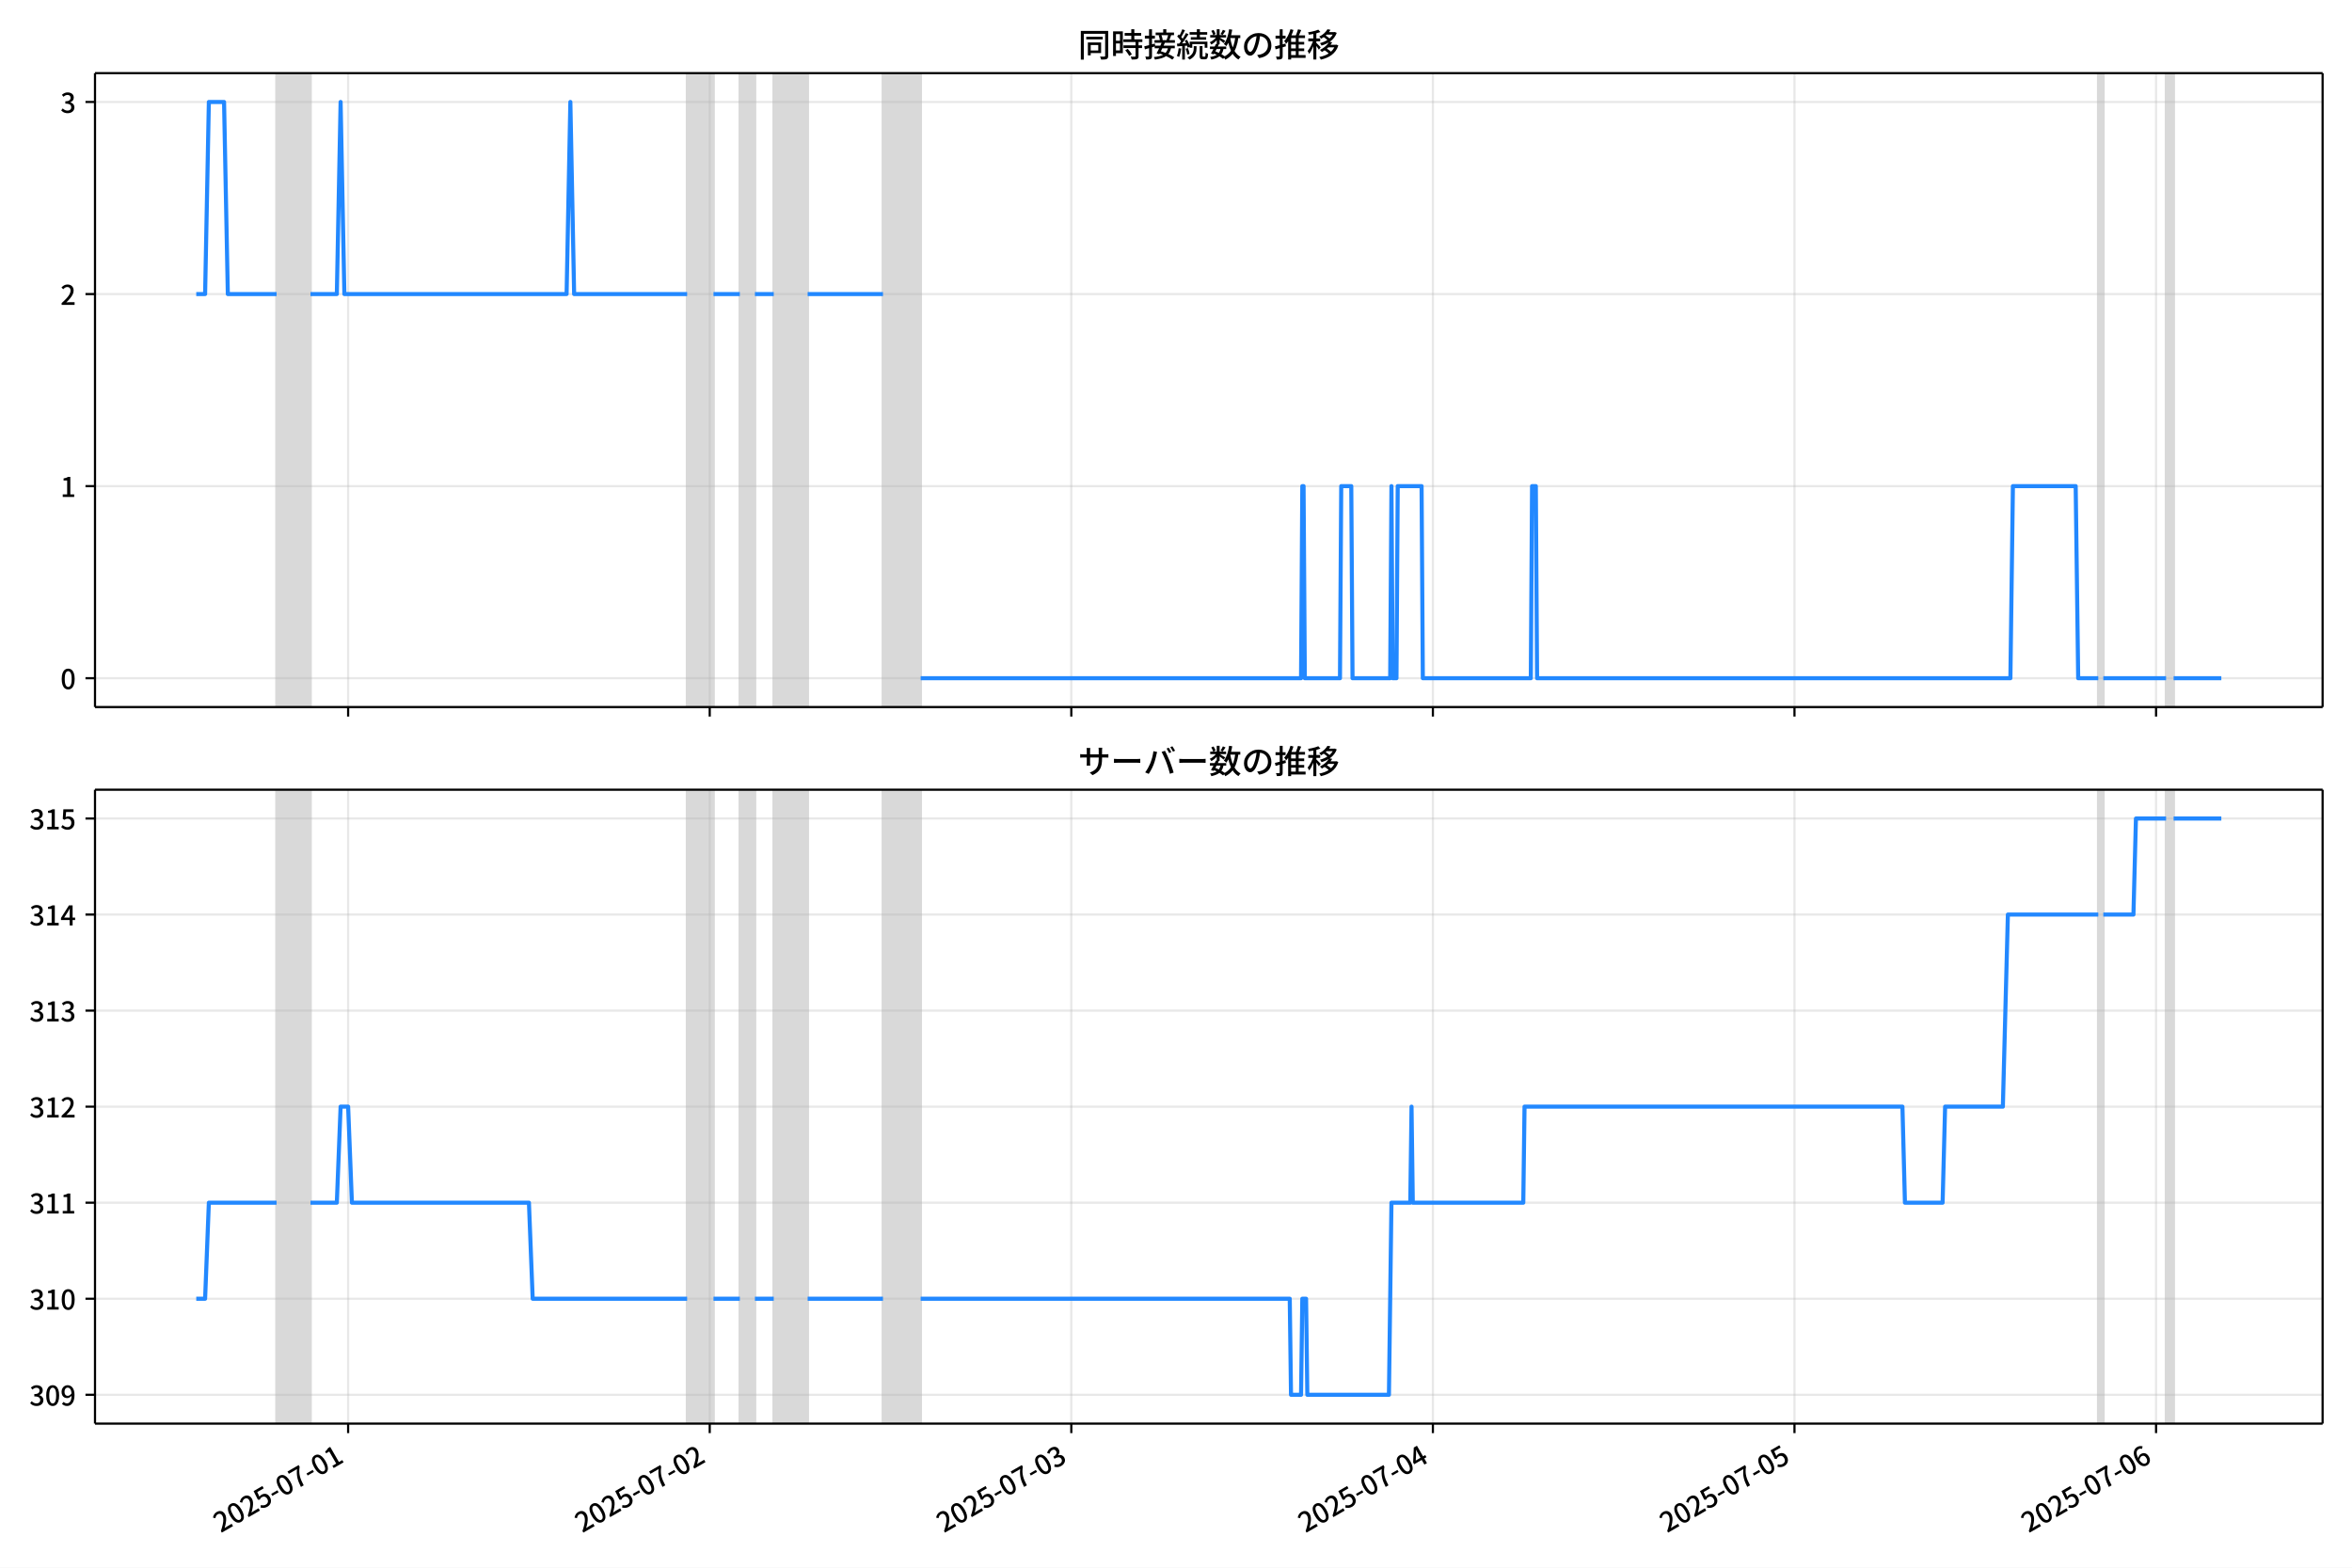
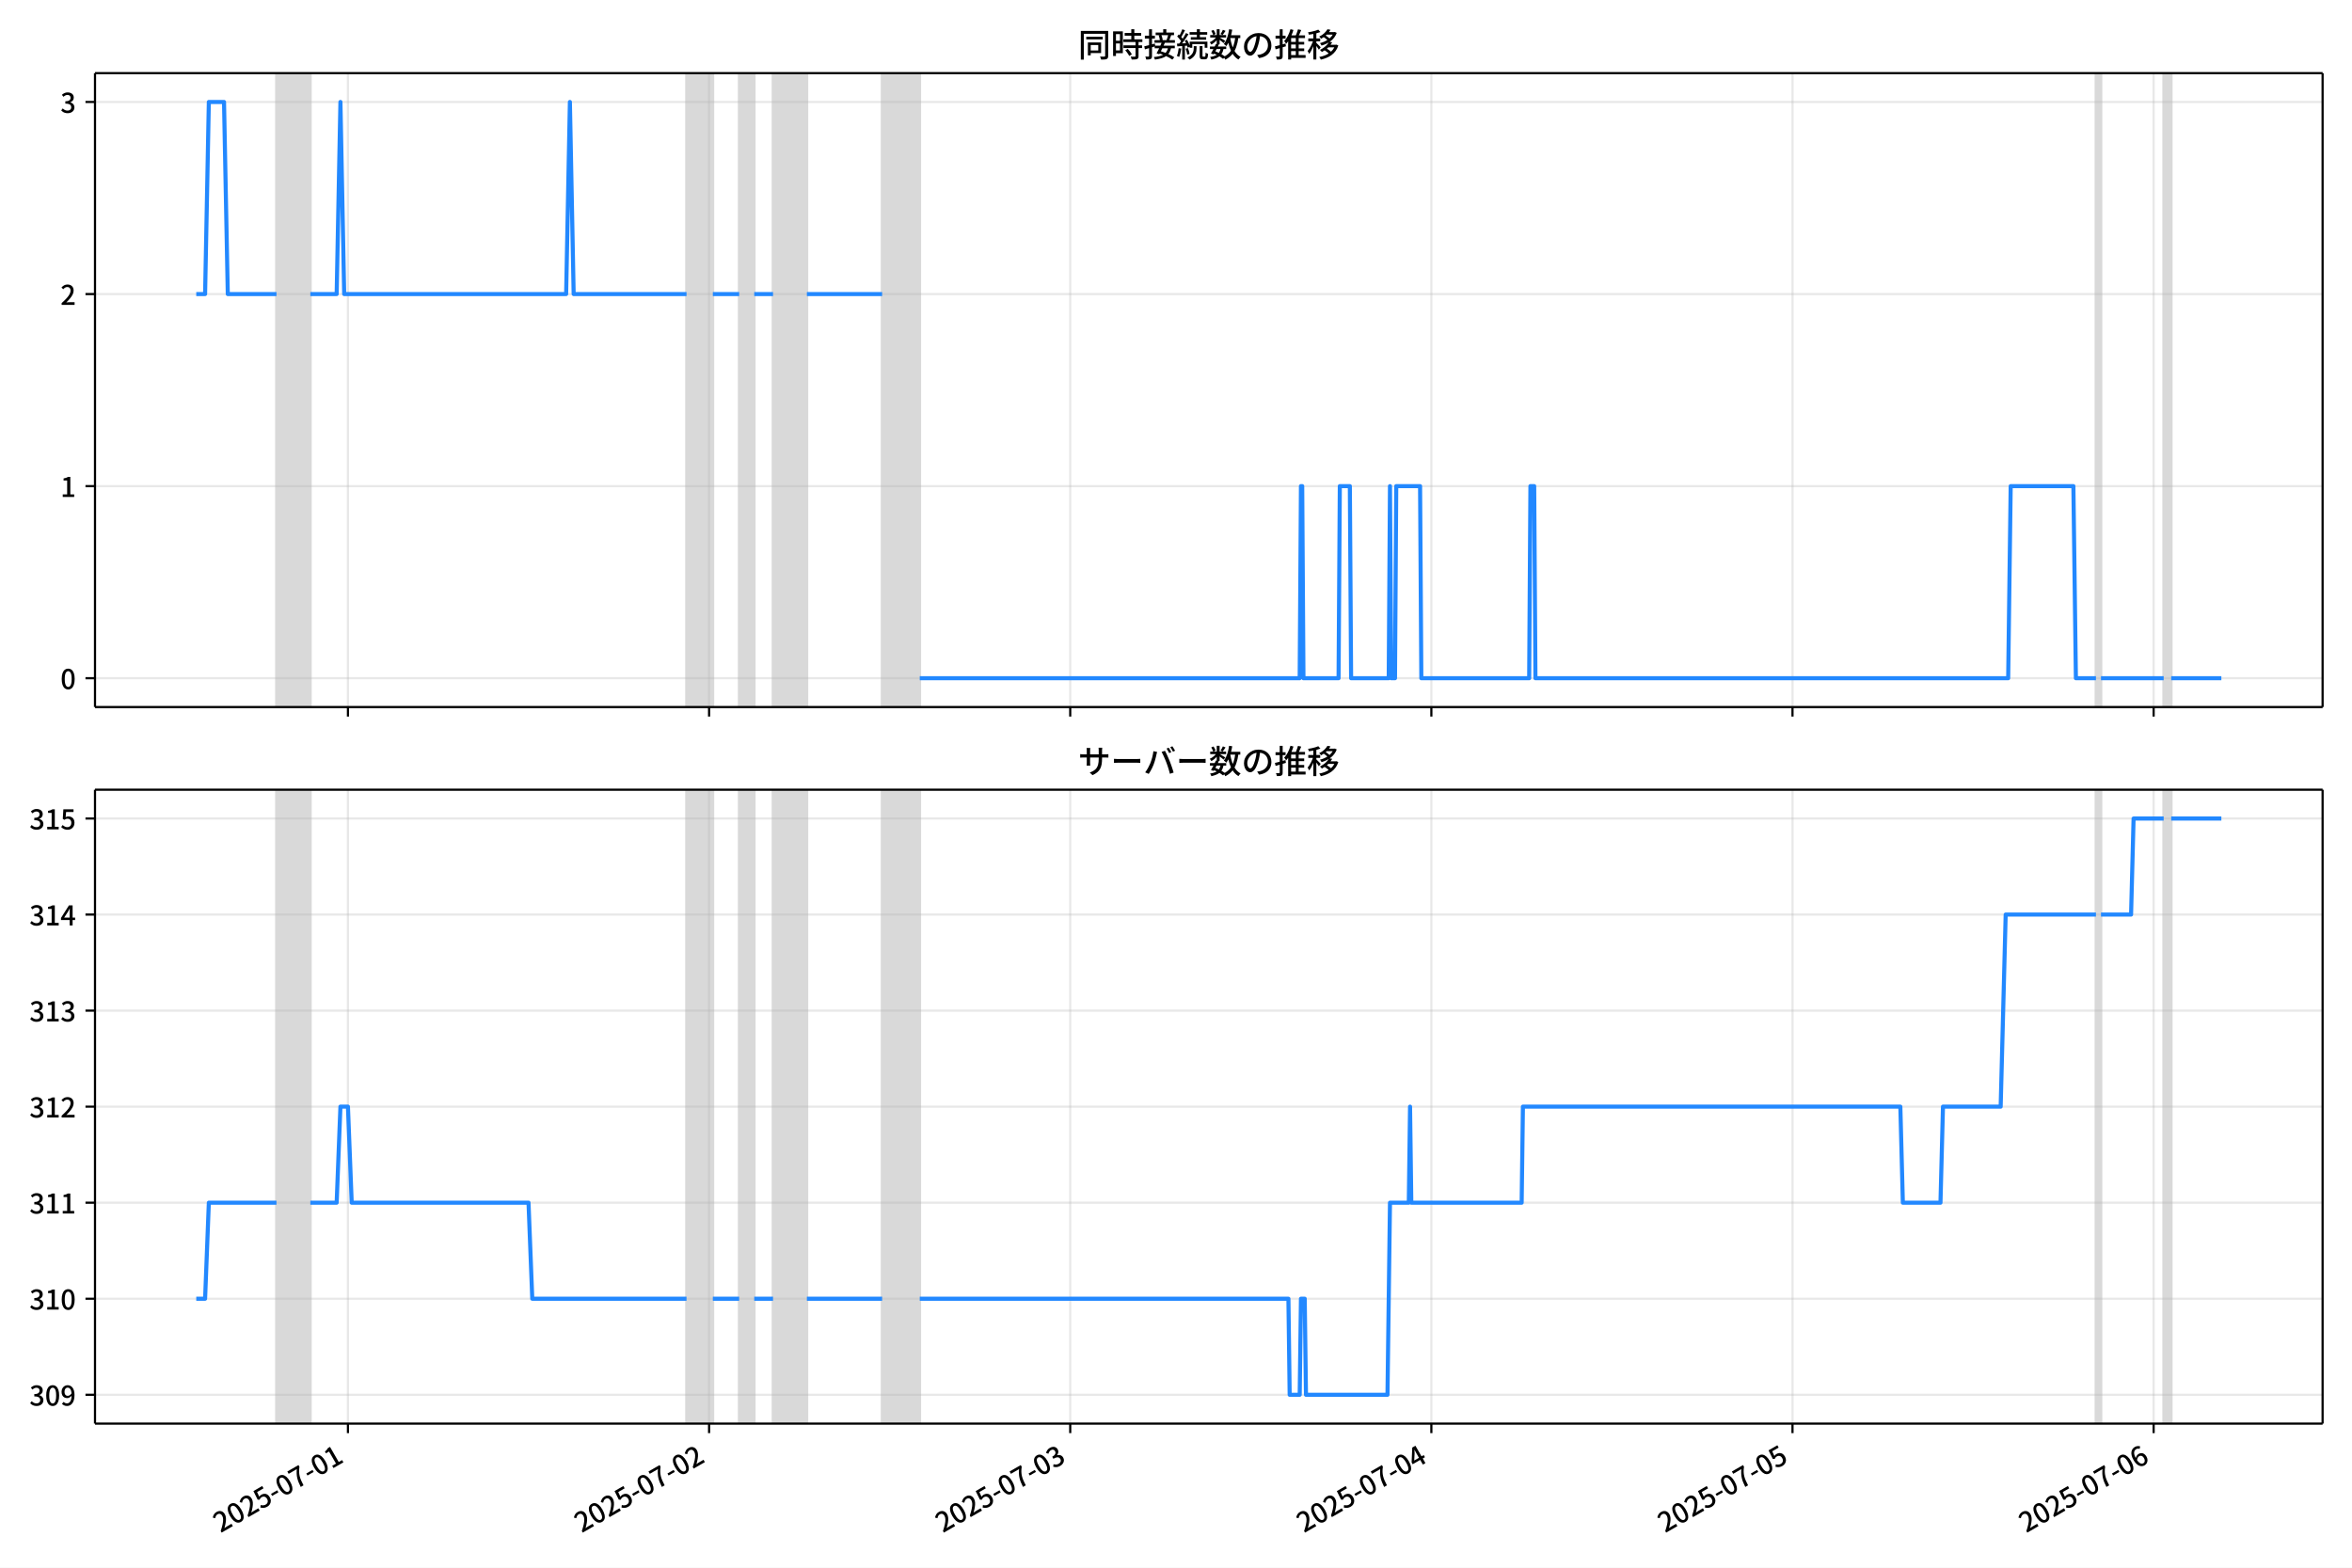
<svg xmlns="http://www.w3.org/2000/svg" xmlns:xlink="http://www.w3.org/1999/xlink" version="1.1" viewBox="0 0 864 576">
  <defs>
    <style type="text/css">*{stroke-linejoin: round; stroke-linecap: butt}</style>
  </defs>
  <g id="z">
    <g id="aa">
      <path d="m0 576h864v-576h-864z" fill="#fff" />
    </g>
    <g id="ab">
      <g id="ac">
        <path d="m34.9 259.78h818.3v-232.9h-818.3z" fill="#fff" />
      </g>
      <g id="ad">
-         <path d="m101.6 259.78h12.453v-232.9h-12.453z" clip-path="url(#c)" fill="#808080" opacity=".3" stroke="#808080" />
+         <path d="m101.56 259.78h12.437v-232.9h-12.437z" clip-path="url(#c)" fill="#808080" opacity=".3" stroke="#808080" />
      </g>
      <g id="ae">
-         <path d="m252.41 259.78h9.685v-232.9h-9.685z" clip-path="url(#c)" fill="#808080" opacity=".3" stroke="#808080" />
+         <path d="m252.19 259.78h9.673v-232.9h-9.673z" clip-path="url(#c)" fill="#808080" opacity=".3" stroke="#808080" />
      </g>
      <g id="af">
-         <path d="m271.78 259.78h5.535v-232.9h-5.535z" clip-path="url(#c)" fill="#808080" opacity=".3" stroke="#808080" />
+         <path d="m271.54 259.78h5.528v-232.9h-5.528z" clip-path="url(#c)" fill="#808080" opacity=".3" stroke="#808080" />
      </g>
      <g id="ag">
-         <path d="m284.24 259.78h12.453v-232.9h-12.453z" clip-path="url(#c)" fill="#808080" opacity=".3" stroke="#808080" />
+         <path d="m283.97 259.78h12.437v-232.9h-12.437z" clip-path="url(#c)" fill="#808080" opacity=".3" stroke="#808080" />
      </g>
      <g id="ah">
-         <path d="m324.36 259.78h13.836v-232.9h-13.836z" clip-path="url(#c)" fill="#808080" opacity=".3" stroke="#808080" />
+         <path d="m324.05 259.78h13.819v-232.9h-13.819z" clip-path="url(#c)" fill="#808080" opacity=".3" stroke="#808080" />
      </g>
      <g id="ai">
-         <path d="m770.81 259.78h1.845v-232.9h-1.845z" clip-path="url(#c)" fill="#808080" opacity=".3" stroke="#808080" />
+         <path d="m769.94 259.78h1.843v-232.9h-1.843z" clip-path="url(#c)" fill="#808080" opacity=".3" stroke="#808080" />
      </g>
      <g id="aj">
-         <path d="m795.71 259.78h2.767v-232.9h-2.767z" clip-path="url(#c)" fill="#808080" opacity=".3" stroke="#808080" />
+         <path d="m794.82 259.78h2.764v-232.9h-2.764z" clip-path="url(#c)" fill="#808080" opacity=".3" stroke="#808080" />
      </g>
      <g id="ak">
        <g id="al">
          <g id="am">
-             <path d="m127.89 259.78v-232.9" clip-path="url(#c)" fill="none" stroke="#b0b0b0" stroke-linecap="square" stroke-opacity=".3" stroke-width=".8" />
+             <path d="m127.82 259.78v-232.9" clip-path="url(#c)" fill="none" stroke="#b0b0b0" stroke-linecap="square" stroke-opacity=".3" stroke-width=".8" />
          </g>
          <g id="an">
            <defs>
              <path id="e" d="m0 0v3.5" stroke="#000" stroke-width=".8" />
            </defs>
-             <use x="127.887" y="259.778" stroke="#000000" stroke-width=".8" xlink:href="#e" />
+             <use x="127.818" y="259.778" stroke="#000000" stroke-width=".8" xlink:href="#e" />
          </g>
        </g>
        <g id="ao">
          <g id="ap">
-             <path d="m260.71 259.78v-232.9" clip-path="url(#c)" fill="none" stroke="#b0b0b0" stroke-linecap="square" stroke-opacity=".3" stroke-width=".8" />
+             <path d="m260.48 259.78v-232.9" clip-path="url(#c)" fill="none" stroke="#b0b0b0" stroke-linecap="square" stroke-opacity=".3" stroke-width=".8" />
          </g>
          <g id="aq">
-             <use x="260.714" y="259.778" stroke="#000000" stroke-width=".8" xlink:href="#e" />
+             <use x="260.481" y="259.778" stroke="#000000" stroke-width=".8" xlink:href="#e" />
          </g>
        </g>
        <g id="ar">
          <g id="as">
-             <path d="m393.54 259.78v-232.9" clip-path="url(#c)" fill="none" stroke="#b0b0b0" stroke-linecap="square" stroke-opacity=".3" stroke-width=".8" />
+             <path d="m393.14 259.78v-232.9" clip-path="url(#c)" fill="none" stroke="#b0b0b0" stroke-linecap="square" stroke-opacity=".3" stroke-width=".8" />
          </g>
          <g id="at">
-             <use x="393.541" y="259.778" stroke="#000000" stroke-width=".8" xlink:href="#e" />
+             <use x="393.143" y="259.778" stroke="#000000" stroke-width=".8" xlink:href="#e" />
          </g>
        </g>
        <g id="au">
          <g id="av">
-             <path d="m526.37 259.78v-232.9" clip-path="url(#c)" fill="none" stroke="#b0b0b0" stroke-linecap="square" stroke-opacity=".3" stroke-width=".8" />
+             <path d="m525.81 259.78v-232.9" clip-path="url(#c)" fill="none" stroke="#b0b0b0" stroke-linecap="square" stroke-opacity=".3" stroke-width=".8" />
          </g>
          <g id="aw">
-             <use x="526.368" y="259.778" stroke="#000000" stroke-width=".8" xlink:href="#e" />
+             <use x="525.806" y="259.778" stroke="#000000" stroke-width=".8" xlink:href="#e" />
          </g>
        </g>
        <g id="ax">
          <g id="ay">
-             <path d="m659.2 259.78v-232.9" clip-path="url(#c)" fill="none" stroke="#b0b0b0" stroke-linecap="square" stroke-opacity=".3" stroke-width=".8" />
+             <path d="m658.47 259.78v-232.9" clip-path="url(#c)" fill="none" stroke="#b0b0b0" stroke-linecap="square" stroke-opacity=".3" stroke-width=".8" />
          </g>
          <g id="az">
-             <use x="659.195" y="259.778" stroke="#000000" stroke-width=".8" xlink:href="#e" />
+             <use x="658.468" y="259.778" stroke="#000000" stroke-width=".8" xlink:href="#e" />
          </g>
        </g>
        <g id="ba">
          <g id="bb">
-             <path d="m792.02 259.78v-232.9" clip-path="url(#c)" fill="none" stroke="#b0b0b0" stroke-linecap="square" stroke-opacity=".3" stroke-width=".8" />
+             <path d="m791.13 259.78v-232.9" clip-path="url(#c)" fill="none" stroke="#b0b0b0" stroke-linecap="square" stroke-opacity=".3" stroke-width=".8" />
          </g>
          <g id="bc">
-             <use x="792.022" y="259.778" stroke="#000000" stroke-width=".8" xlink:href="#e" />
+             <use x="791.13" y="259.778" stroke="#000000" stroke-width=".8" xlink:href="#e" />
          </g>
        </g>
      </g>
      <g id="bd">
        <g id="be">
          <g id="bf">
            <path d="m34.9 249.19h818.3" clip-path="url(#c)" fill="none" stroke="#b0b0b0" stroke-linecap="square" stroke-opacity=".3" stroke-width=".8" />
          </g>
          <g id="bg">
            <defs>
              <path id="g" d="m0 0h-3.5" stroke="#000" stroke-width=".8" />
            </defs>
            <use x="34.9" y="249.191" stroke="#000000" stroke-width=".8" xlink:href="#g" />
          </g>
          <g id="bh">
            <g transform="translate(22.2 253.18) scale(.1 -.1)">
              <defs>
                <path id="b" transform="scale(.015625)" d="m1830-90q-460 0-806 275-346 276-535 823-188 547-188 1366 0 820 188 1357 189 538 535 803 346 266 806 266 461 0 800-269 340-269 528-803 189-534 189-1354 0-819-189-1366-188-547-528-823-339-275-800-275zm0 589q237 0 422 185 186 186 288 599 103 413 103 1091 0 679-103 1082-102 403-288 582-185 180-422 180-236 0-422-180-186-179-292-582-105-403-105-1082 0-678 105-1091 106-413 292-599 186-185 422-185z" />
              </defs>
              <use xlink:href="#b" />
            </g>
          </g>
        </g>
        <g id="bi">
          <g id="bj">
            <path d="m34.9 178.62h818.3" clip-path="url(#c)" fill="none" stroke="#b0b0b0" stroke-linecap="square" stroke-opacity=".3" stroke-width=".8" />
          </g>
          <g id="bk">
            <use x="34.9" y="178.616" stroke="#000000" stroke-width=".8" xlink:href="#g" />
          </g>
          <g id="bl">
            <g transform="translate(22.2 182.6) scale(.1 -.1)">
              <defs>
                <path id="i" transform="scale(.015625)" d="m544 0v608h1037v3277h-845v467q333 58 579 147 247 90 451 218h557v-4109h915v-608h-2694z" />
              </defs>
              <use xlink:href="#i" />
            </g>
          </g>
        </g>
        <g id="bm">
          <g id="bn">
            <path d="m34.9 108.04h818.3" clip-path="url(#c)" fill="none" stroke="#b0b0b0" stroke-linecap="square" stroke-opacity=".3" stroke-width=".8" />
          </g>
          <g id="bo">
            <use x="34.9" y="108.041" stroke="#000000" stroke-width=".8" xlink:href="#g" />
          </g>
          <g id="bp">
            <g transform="translate(22.2 112.03) scale(.1 -.1)">
              <defs>
                <path id="d" transform="scale(.015625)" d="m282 0v429q697 621 1164 1136 468 515 701 956 234 442 234 826 0 256-87 451-86 196-262 301-176 106-445 106-275 0-506-151-230-150-422-368l-416 410q301 333 637 518 336 186 803 186 429 0 749-176t496-493 176-745q0-455-224-919t-615-935q-390-470-889-950 186 20 394 36t374 16h1184v-634h-3046z" />
              </defs>
              <use xlink:href="#d" />
            </g>
          </g>
        </g>
        <g id="bq">
          <g id="br">
            <path d="m34.9 37.466h818.3" clip-path="url(#c)" fill="none" stroke="#b0b0b0" stroke-linecap="square" stroke-opacity=".3" stroke-width=".8" />
          </g>
          <g id="bs">
            <use x="34.9" y="37.466" stroke="#000000" stroke-width=".8" xlink:href="#g" />
          </g>
          <g id="bt">
            <g transform="translate(22.2 41.451) scale(.1 -.1)">
              <defs>
                <path id="h" transform="scale(.015625)" d="m1715-90q-371 0-656 90t-503 240q-217 150-377 323l359 474q211-205 479-359 269-153 634-153 269 0 467 92 199 93 311 266t112 423q0 256-125 451t-429 300q-304 106-835 106v551q467 0 732 105 266 106 384 291 119 186 119 423 0 307-192 489-192 183-531 183-269 0-503-119-233-118-438-316l-384 460q282 256 614 413 333 157 737 157 422 0 748-144 327-144 512-413 186-269 186-659 0-403-221-685-221-281-592-422v-26q269-70 490-227t349-400 128-557q0-422-215-726-214-304-573-468-358-163-787-163z" />
              </defs>
              <use xlink:href="#h" />
            </g>
          </g>
        </g>
      </g>
      <g id="bu">
-         <path d="m72.095 108.04h3.248l1.381-70.575h5.581l1.387 70.575h17.907m12.453 0h9.685l1.384-70.575 1.384 70.575h81.633l1.384-70.575 1.384 70.575h41.508m9.685 0h9.685m5.535 0h6.918m12.453 0h27.672m13.836 141.15h139.74l.461-70.575h.461l.461 70.575h12.914l.461-70.575h3.69l.461 70.575h13.836l.461-70.575.461 70.575h1.384l.461-70.575h8.763l.461 70.575h39.664l.461-70.575h1.384l.461 70.575h173.87l.922-70.575h23.06l.922 70.575h7.379m1.845 0h23.06m2.767 0h17.526v0" clip-path="url(#c)" fill="none" stroke="#28f" stroke-linecap="square" stroke-width="1.5" />
+         <path d="m72.095 108.04h3.244l1.379-70.575h5.574l1.385 70.575h17.885m12.437 0h9.673l1.382-70.575 1.382 70.575h81.532l1.382-70.575 1.382 70.575h41.457m9.673 0h9.673m5.528 0h6.91m12.437 0h27.638m13.819 141.15h139.57l.461-70.575h.461l.461 70.575h12.898l.461-70.575h3.685l.461 70.575h13.819l.461-70.575.461 70.575h1.382l.461-70.575h8.752l.461 70.575h39.614l.461-70.575h1.382l.461 70.575h173.66l.921-70.575h23.032l.921 70.575h7.37m1.843 0h23.032m2.764 0h18.425v0" clip-path="url(#c)" fill="none" stroke="#28f" stroke-linecap="square" stroke-width="1.5" />
      </g>
      <g id="bv">
        <path d="m34.9 259.78v-232.9" fill="none" stroke="#000" stroke-linecap="square" stroke-width=".8" />
      </g>
      <g id="bw">
        <path d="m853.2 259.78v-232.9" fill="none" stroke="#000" stroke-linecap="square" stroke-width=".8" />
      </g>
      <g id="bx">
        <path d="m34.9 259.78h818.3" fill="none" stroke="#000" stroke-linecap="square" stroke-width=".8" />
      </g>
      <g id="by">
        <path d="m34.9 26.88h818.3" fill="none" stroke="#000" stroke-linecap="square" stroke-width=".8" />
      </g>
      <g id="bz">
        <g transform="translate(396.05 20.88) scale(.12 -.12)">
          <defs>
            <path id="u" transform="scale(.015625)" d="m1587 3936h3232v-518h-3232v518zm320-1114h557v-2534h-557v2534zm301 0h2291v-2086h-2291v512h1734v1069h-1734v505zm-1683 2260h5113v-570h-4524v-5056h-589v5626zm4768 0h595v-4896q0-250-67-397t-227-218q-160-77-426-96t-675-19q-13 83-45 192t-77 218q-45 108-89 185 281-13 527-13 247 0 330 0 83 7 118 42 36 35 36 112v4890z" />
            <path id="s" transform="scale(.015625)" d="m2714 4672h3238v-525h-3238v525zm-244-1235h3712v-538h-3712v538zm20-1184h3635v-531h-3635v531zm1523 3155h595v-2310h-595v2310zm832-2451h589v-2823q0-230-61-364-61-135-227-199-167-70-423-86t-633-16q-20 121-78 285-57 163-121 284 275-6 509-9t310-3q77 6 106 28 29 23 29 93v2810zm-2023-1677 487 282q153-160 313-352t294-381q135-189 206-343l-519-313q-64 153-189 348-124 196-278 394-154 199-314 365zm-2086 3718h1619v-4281h-1619v544h1056v3187h-1056v550zm32-1843h1293v-537h-1293v537zm-320 1843h563v-4832h-563v4832z" />
            <path id="t" transform="scale(.015625)" d="m3866 5408h614v-870h-614v870zm-1479-653h3597v-518h-3597v518zm-230-1485h4e3v-518h-4e3v518zm825 922 519 102q64-160 121-342 58-182 96-352 39-170 45-304l-544-128q-6 134-42 313-35 180-83 365-48 186-112 346zm1856 109 589-71q-96-275-202-557-105-281-195-486l-518 77q58 147 122 329 64 183 118 372t86 336zm-2643-2106h3943v-518h-3943v518zm1408 685 602-115q-167-371-362-784t-390-797-362-685l-525 179q160 288 346 666t368 784 323 752zm-659-2157 358 403q352-102 733-240 381-137 752-304 371-166 697-336 327-169 558-329l-384-461q-218 160-532 336-313 176-685 345-371 170-755 323-384 154-742 263zm1894 1114 583-71q-122-550-353-944-230-393-604-662t-922-435q-547-167-1296-269-25 128-93 269-67 141-137 230 678 64 1168 192t819 349q330 221 531 550 202 330 304 791zm-4684 217q396 90 953 240 557 151 1120 311l77-544q-525-154-1053-311-528-156-963-284l-134 588zm121 2093h1965v-563h-1965v563zm819 1248h576v-5229q0-236-51-374t-192-208q-141-77-355-99-214-23-541-16-13 115-64 288t-109 294q205-6 381-6t234 0q64 0 92 28 29 29 29 93v5229z" />
            <path id="r" transform="scale(.015625)" d="m4058 5408h595v-1798h-595v1798zm-1415-563h3443v-499h-3443v499zm231-992h3008v-499h-3008v499zm-224-877h3475v-1203h-531v729h-2432v-729h-512v1203zm1964-877h551v-1881q0-122 22-157 23-35 106-35 25 0 92 0 68 0 135 0t99 0q51 0 83 54t45 224 19 515q90-70 234-131t259-93q-19-429-83-662-64-234-183-326-118-93-316-93-39 0-103 0t-134 0-138 0q-67 0-99 0-237 0-365 64t-176 218q-48 153-48 422v1881zm-1164-6h550v-455q0-243-48-528-48-284-186-579-137-294-409-572-272-279-727-503-70 90-192 208-121 118-230 195 416 205 665 438 250 234 371 474 122 240 164 467 42 228 42 413v442zm-2240 3309 524-192q-121-244-259-503-137-259-275-496t-259-416l-410 173q122 186 246 438 125 253 240 515 116 263 193 481zm716-743 500-230q-224-359-496-756-272-396-548-764-275-368-518-650l-358 205q179 211 377 483 199 272 387 569 189 298 358 592 170 295 298 551zm-1721-665 307 403q166-154 339-340 173-185 320-364t224-327l-326-460q-77 160-218 348-141 189-314 384-172 196-332 356zm1485-832 435 179q128-211 249-458 122-246 215-474 93-227 137-412l-473-211q-32 185-119 422-86 237-201 486-115 250-243 468zm-1530-583q422 26 998 54 576 29 1184 68l7-499q-570-45-1127-84-556-38-992-70l-70 531zm1702-992 436 135q121-276 214-596t118-556l-454-148q-26 237-112 563-86 327-202 602zm-1363 109 499-83q-57-455-163-897-105-441-253-748-51 32-134 73-83 42-170 83-86 42-144 62 148 294 234 697t131 813zm691 627h525v-2861h-525v2861z" />
            <path id="m" transform="scale(.015625)" d="m224 2022h3187v-499h-3187v499zm51 2247h3111v-487h-3111v487zm1127-1735 563-121q-154-320-333-672t-352-679q-173-326-326-582l-532 173q148 243 324 566t345 669q170 346 311 646zm934-832 563-64q-89-480-262-838t-461-614-701-432-976-298q-25 128-99 269t-157 237q659 102 1085 303 426 202 666 554t342 883zm422 3597 519-211q-147-218-298-436-150-217-278-377l-403 186q121 173 252 413 132 240 208 425zm-1203 109h563v-2957h-563v2957zm-1075-320 448 186q134-192 246-420 112-227 157-393l-467-211q-38 172-147 406t-237 432zm1094-1050 397-236q-160-263-400-529-240-265-519-489-278-224-553-378-51 103-141 237-89 135-179 218 269 109 534 294 266 186 493 416 228 231 368 467zm487-204q83-45 246-145 163-99 352-211t346-211 221-150l-327-423q-83 77-230 198-147 122-317 253-170 132-327 250-156 119-259 189l295 250zm1798 396h2311v-556h-2311v556zm115 1178 615-90q-103-640-263-1235t-384-1101q-224-505-512-889-44 57-134 134t-186 157-166 125q275 339 473 796 199 458 340 995 141 538 217 1108zm1223-1510 614-58q-147-1101-445-1940-297-838-813-1443-515-604-1321-1014-26 71-90 177-64 105-134 208-70 102-128 159 742 346 1212 880 471 535 730 1290 260 755 375 1741zm-1005-135q134-851 387-1597 253-745 659-1305 407-560 1002-874-70-57-154-150-83-93-154-189-70-96-121-179-633 371-1056 988-422 618-688 1434-265 816-425 1783l550 89zm-3309-3065 327 416q377-148 754-330 378-182 701-378 324-195 548-368l-416-435q-211 179-519 378-307 198-666 383-358 186-729 334z" />
            <path id="q" transform="scale(.015625)" d="m3686 4378q-64-493-163-1041-99-547-265-1084-192-653-432-1104t-522-688-595-237q-320 0-596 221-275 221-448 621-172 400-172 931 0 537 220 1017 221 480 611 851 391 372 909 583 519 211 1121 211 576 0 1040-186 464-185 793-515 330-329 502-771 173-441 173-941 0-672-278-1194-278-521-816-851-538-329-1318-444l-378 601q166 20 307 42t263 48q307 70 585 217 279 148 496 375 218 227 342 534 125 308 125 692t-122 713q-121 330-358 573-236 243-582 380-346 138-781 138-525 0-935-186-409-185-694-489-284-304-432-656-147-352-147-678 0-365 89-605 90-240 224-355 135-115 276-115t288 144 297 457q151 314 298 800 147 461 246 982 100 522 145 1021l684-12z" />
            <path id="n" transform="scale(.015625)" d="m2995 2925h2893v-519h-2893v519zm0-1280h2893v-519h-2893v519zm-64-1299h3232v-557h-3232v557zm1312 3577h563v-3763h-563v3763zm429 1466 634-141q-154-390-340-794-185-403-339-684l-512 140q103 199 208 458 106 259 195 528 90 269 154 493zm-1472 25 582-147q-153-518-371-1018-217-499-483-931t-573-758q-38 64-109 160-70 96-147 198-77 103-141 160 416 416 733 1034t509 1302zm128-1203h2720v-537h-2720v-4205h-582v4422l313 320h269zm-3174-2157q396 90 953 240 557 151 1120 311l77-544q-525-154-1053-311-528-156-963-284l-134 588zm121 2093h1965v-563h-1965v563zm819 1248h576v-5229q0-236-51-374t-192-208q-141-77-355-99-214-23-541-16-13 115-64 288t-109 294q205-6 381-6t234 0q64 0 92 28 29 29 29 93v5229z" />
            <path id="l" transform="scale(.015625)" d="m4051 5402 595-109q-281-493-729-941t-1107-806q-39 64-106 144t-141 153q-73 74-137 119 608 288 1011 678t614 762zm-77-557h1511v-493h-1863l352 493zm1293 0h109l109 25 384-179q-192-505-496-905t-695-701q-390-301-845-519-454-217-947-358-44 109-137 253t-176 227q448 109 867 294 419 186 777 445 359 259 631 592t419 730v96zm-1990-954 377 307q167-96 336-218 170-121 320-249 151-128 247-237l-397-332q-90 108-237 236t-317 259q-169 132-329 234zm1107-934 595-109q-307-538-803-1031-496-492-1232-876-38 64-102 144t-138 156q-74 77-138 116 455 217 807 483t604 554q253 288 407 563zm-90-589h1460v-506h-1818l358 506zm1268 0h121l109 26 384-167q-192-614-531-1075t-787-794q-448-332-983-553-534-221-1129-355-45 115-132 269-86 153-176 249 551 96 1043 285 493 189 903 473 410 285 714 669t464 883v90zm-2132-1056 410 339q186-102 384-237 198-134 371-275t282-269l-435-371q-103 128-270 272-166 144-361 288t-381 253zm-2150 3533h589v-5376h-589v5376zm-992-1242h2336v-569h-2336v569zm1024-224 365-160q-96-339-231-707-134-368-291-727-157-358-336-672-179-313-365-537-44 128-134 291t-160 272q173 192 339 457 167 266 323 570 157 304 282 618t208 595zm941 1946 416-467q-314-122-695-221-380-99-784-173-403-74-780-131-20 102-71 236-51 135-102 231 358 58 732 138 375 80 711 179t573 208zm-397-2579q58-45 179-170 122-125 266-266 144-140 259-265t160-183l-352-473q-58 102-157 255-99 154-218 317-118 164-227 311-108 147-185 237l275 237z" />
          </defs>
          <use xlink:href="#u" />
          <use transform="translate(100)" xlink:href="#s" />
          <use transform="translate(200)" xlink:href="#t" />
          <use transform="translate(300)" xlink:href="#r" />
          <use transform="translate(400)" xlink:href="#m" />
          <use transform="translate(500)" xlink:href="#q" />
          <use transform="translate(600)" xlink:href="#n" />
          <use transform="translate(700)" xlink:href="#l" />
        </g>
      </g>
    </g>
    <g id="ca">
      <g id="cb">
        <path d="m34.9 523.06h818.3v-232.9h-818.3z" fill="#fff" />
      </g>
      <g id="cc">
-         <path d="m101.6 523.06h12.453v-232.9h-12.453z" clip-path="url(#a)" fill="#808080" opacity=".3" stroke="#808080" />
+         <path d="m101.56 523.06h12.437v-232.9h-12.437z" clip-path="url(#a)" fill="#808080" opacity=".3" stroke="#808080" />
      </g>
      <g id="cd">
-         <path d="m252.41 523.06h9.685v-232.9h-9.685z" clip-path="url(#a)" fill="#808080" opacity=".3" stroke="#808080" />
+         <path d="m252.19 523.06h9.673v-232.9h-9.673z" clip-path="url(#a)" fill="#808080" opacity=".3" stroke="#808080" />
      </g>
      <g id="ce">
-         <path d="m271.78 523.06h5.535v-232.9h-5.535z" clip-path="url(#a)" fill="#808080" opacity=".3" stroke="#808080" />
+         <path d="m271.54 523.06h5.528v-232.9h-5.528z" clip-path="url(#a)" fill="#808080" opacity=".3" stroke="#808080" />
      </g>
      <g id="cf">
-         <path d="m284.24 523.06h12.453v-232.9h-12.453z" clip-path="url(#a)" fill="#808080" opacity=".3" stroke="#808080" />
+         <path d="m283.97 523.06h12.437v-232.9h-12.437z" clip-path="url(#a)" fill="#808080" opacity=".3" stroke="#808080" />
      </g>
      <g id="cg">
-         <path d="m324.36 523.06h13.836v-232.9h-13.836z" clip-path="url(#a)" fill="#808080" opacity=".3" stroke="#808080" />
+         <path d="m324.05 523.06h13.819v-232.9h-13.819z" clip-path="url(#a)" fill="#808080" opacity=".3" stroke="#808080" />
      </g>
      <g id="ch">
-         <path d="m770.81 523.06h1.845v-232.9h-1.845z" clip-path="url(#a)" fill="#808080" opacity=".3" stroke="#808080" />
+         <path d="m769.94 523.06h1.843v-232.9h-1.843z" clip-path="url(#a)" fill="#808080" opacity=".3" stroke="#808080" />
      </g>
      <g id="ci">
-         <path d="m795.71 523.06h2.767v-232.9h-2.767z" clip-path="url(#a)" fill="#808080" opacity=".3" stroke="#808080" />
+         <path d="m794.82 523.06h2.764v-232.9h-2.764z" clip-path="url(#a)" fill="#808080" opacity=".3" stroke="#808080" />
      </g>
      <g id="cj">
        <g id="ck">
          <g id="cl">
-             <path d="m127.89 523.06v-232.9" clip-path="url(#a)" fill="none" stroke="#b0b0b0" stroke-linecap="square" stroke-opacity=".3" stroke-width=".8" />
+             <path d="m127.82 523.06v-232.9" clip-path="url(#a)" fill="none" stroke="#b0b0b0" stroke-linecap="square" stroke-opacity=".3" stroke-width=".8" />
          </g>
          <g id="cm">
-             <use x="127.887" y="523.055" stroke="#000000" stroke-width=".8" xlink:href="#e" />
+             <use x="127.818" y="523.055" stroke="#000000" stroke-width=".8" xlink:href="#e" />
          </g>
          <g id="cn">
-             <g transform="translate(81.098 563.33) rotate(-30) scale(.1 -.1)">
+             <g transform="translate(81.029 563.33) rotate(-30) scale(.1 -.1)">
              <defs>
                <path id="j" transform="scale(.015625)" d="m1715-90q-365 0-653 90t-506 237q-217 147-383 307l352 480q134-134 294-246t361-183q202-70 452-70 262 0 473 118 212 119 333 346 122 227 122 541 0 460-247 716-246 256-649 256-224 0-384-64t-365-198l-365 237 141 2240h2387v-627h-1747l-109-1204q154 77 307 118 154 42 340 42 397 0 723-160t518-490q192-329 192-847 0-519-224-887t-586-560q-361-192-777-192z" />
                <path id="f" transform="scale(.015625)" d="m301 1536v544h1689v-544h-1689z" />
                <path id="k" transform="scale(.015625)" d="m1235 0q32 646 109 1187t224 1024 384 941 576 938h-2208v627h3027v-455q-409-512-665-989-256-476-397-969t-205-1053-90-1251h-755z" />
              </defs>
              <use xlink:href="#d" />
              <use transform="translate(57)" xlink:href="#b" />
              <use transform="translate(114)" xlink:href="#d" />
              <use transform="translate(171)" xlink:href="#j" />
              <use transform="translate(228)" xlink:href="#f" />
              <use transform="translate(263.7)" xlink:href="#b" />
              <use transform="translate(320.7)" xlink:href="#k" />
              <use transform="translate(377.7)" xlink:href="#f" />
              <use transform="translate(413.4)" xlink:href="#b" />
              <use transform="translate(470.4)" xlink:href="#i" />
            </g>
          </g>
        </g>
        <g id="co">
          <g id="cp">
-             <path d="m260.71 523.06v-232.9" clip-path="url(#a)" fill="none" stroke="#b0b0b0" stroke-linecap="square" stroke-opacity=".3" stroke-width=".8" />
+             <path d="m260.48 523.06v-232.9" clip-path="url(#a)" fill="none" stroke="#b0b0b0" stroke-linecap="square" stroke-opacity=".3" stroke-width=".8" />
          </g>
          <g id="cq">
-             <use x="260.714" y="523.055" stroke="#000000" stroke-width=".8" xlink:href="#e" />
+             <use x="260.481" y="523.055" stroke="#000000" stroke-width=".8" xlink:href="#e" />
          </g>
          <g id="cr">
-             <g transform="translate(213.92 563.33) rotate(-30) scale(.1 -.1)">
+             <g transform="translate(213.69 563.33) rotate(-30) scale(.1 -.1)">
              <use xlink:href="#d" />
              <use transform="translate(57)" xlink:href="#b" />
              <use transform="translate(114)" xlink:href="#d" />
              <use transform="translate(171)" xlink:href="#j" />
              <use transform="translate(228)" xlink:href="#f" />
              <use transform="translate(263.7)" xlink:href="#b" />
              <use transform="translate(320.7)" xlink:href="#k" />
              <use transform="translate(377.7)" xlink:href="#f" />
              <use transform="translate(413.4)" xlink:href="#b" />
              <use transform="translate(470.4)" xlink:href="#d" />
            </g>
          </g>
        </g>
        <g id="cs">
          <g id="ct">
-             <path d="m393.54 523.06v-232.9" clip-path="url(#a)" fill="none" stroke="#b0b0b0" stroke-linecap="square" stroke-opacity=".3" stroke-width=".8" />
+             <path d="m393.14 523.06v-232.9" clip-path="url(#a)" fill="none" stroke="#b0b0b0" stroke-linecap="square" stroke-opacity=".3" stroke-width=".8" />
          </g>
          <g id="cu">
-             <use x="393.541" y="523.055" stroke="#000000" stroke-width=".8" xlink:href="#e" />
+             <use x="393.143" y="523.055" stroke="#000000" stroke-width=".8" xlink:href="#e" />
          </g>
          <g id="cv">
-             <g transform="translate(346.75 563.33) rotate(-30) scale(.1 -.1)">
+             <g transform="translate(346.35 563.33) rotate(-30) scale(.1 -.1)">
              <use xlink:href="#d" />
              <use transform="translate(57)" xlink:href="#b" />
              <use transform="translate(114)" xlink:href="#d" />
              <use transform="translate(171)" xlink:href="#j" />
              <use transform="translate(228)" xlink:href="#f" />
              <use transform="translate(263.7)" xlink:href="#b" />
              <use transform="translate(320.7)" xlink:href="#k" />
              <use transform="translate(377.7)" xlink:href="#f" />
              <use transform="translate(413.4)" xlink:href="#b" />
              <use transform="translate(470.4)" xlink:href="#h" />
            </g>
          </g>
        </g>
        <g id="cw">
          <g id="cx">
-             <path d="m526.37 523.06v-232.9" clip-path="url(#a)" fill="none" stroke="#b0b0b0" stroke-linecap="square" stroke-opacity=".3" stroke-width=".8" />
+             <path d="m525.81 523.06v-232.9" clip-path="url(#a)" fill="none" stroke="#b0b0b0" stroke-linecap="square" stroke-opacity=".3" stroke-width=".8" />
          </g>
          <g id="cy">
-             <use x="526.368" y="523.055" stroke="#000000" stroke-width=".8" xlink:href="#e" />
+             <use x="525.806" y="523.055" stroke="#000000" stroke-width=".8" xlink:href="#e" />
          </g>
          <g id="cz">
-             <g transform="translate(479.58 563.33) rotate(-30) scale(.1 -.1)">
+             <g transform="translate(479.02 563.33) rotate(-30) scale(.1 -.1)">
              <defs>
                <path id="o" transform="scale(.015625)" d="m2170 0v3072q0 192 12 457 13 266 20 458h-26q-90-179-183-365-92-185-195-364l-921-1415h2579v-576h-3328v493l1875 2957h858v-4717h-691z" />
              </defs>
              <use xlink:href="#d" />
              <use transform="translate(57)" xlink:href="#b" />
              <use transform="translate(114)" xlink:href="#d" />
              <use transform="translate(171)" xlink:href="#j" />
              <use transform="translate(228)" xlink:href="#f" />
              <use transform="translate(263.7)" xlink:href="#b" />
              <use transform="translate(320.7)" xlink:href="#k" />
              <use transform="translate(377.7)" xlink:href="#f" />
              <use transform="translate(413.4)" xlink:href="#b" />
              <use transform="translate(470.4)" xlink:href="#o" />
            </g>
          </g>
        </g>
        <g id="da">
          <g id="db">
-             <path d="m659.2 523.06v-232.9" clip-path="url(#a)" fill="none" stroke="#b0b0b0" stroke-linecap="square" stroke-opacity=".3" stroke-width=".8" />
+             <path d="m658.47 523.06v-232.9" clip-path="url(#a)" fill="none" stroke="#b0b0b0" stroke-linecap="square" stroke-opacity=".3" stroke-width=".8" />
          </g>
          <g id="dc">
-             <use x="659.195" y="523.055" stroke="#000000" stroke-width=".8" xlink:href="#e" />
+             <use x="658.468" y="523.055" stroke="#000000" stroke-width=".8" xlink:href="#e" />
          </g>
          <g id="dd">
-             <g transform="translate(612.41 563.33) rotate(-30) scale(.1 -.1)">
+             <g transform="translate(611.68 563.33) rotate(-30) scale(.1 -.1)">
              <use xlink:href="#d" />
              <use transform="translate(57)" xlink:href="#b" />
              <use transform="translate(114)" xlink:href="#d" />
              <use transform="translate(171)" xlink:href="#j" />
              <use transform="translate(228)" xlink:href="#f" />
              <use transform="translate(263.7)" xlink:href="#b" />
              <use transform="translate(320.7)" xlink:href="#k" />
              <use transform="translate(377.7)" xlink:href="#f" />
              <use transform="translate(413.4)" xlink:href="#b" />
              <use transform="translate(470.4)" xlink:href="#j" />
            </g>
          </g>
        </g>
        <g id="de">
          <g id="df">
-             <path d="m792.02 523.06v-232.9" clip-path="url(#a)" fill="none" stroke="#b0b0b0" stroke-linecap="square" stroke-opacity=".3" stroke-width=".8" />
+             <path d="m791.13 523.06v-232.9" clip-path="url(#a)" fill="none" stroke="#b0b0b0" stroke-linecap="square" stroke-opacity=".3" stroke-width=".8" />
          </g>
          <g id="dg">
-             <use x="792.022" y="523.055" stroke="#000000" stroke-width=".8" xlink:href="#e" />
+             <use x="791.13" y="523.055" stroke="#000000" stroke-width=".8" xlink:href="#e" />
          </g>
          <g id="dh">
-             <g transform="translate(745.23 563.33) rotate(-30) scale(.1 -.1)">
+             <g transform="translate(744.34 563.33) rotate(-30) scale(.1 -.1)">
              <defs>
                <path id="w" transform="scale(.015625)" d="m1971-90q-339 0-634 144-294 144-518 435-224 292-352 733-128 442-128 1044 0 678 147 1161 148 483 397 784 250 301 570 445t665 144q397 0 688-147 292-147 490-359l-403-448q-128 154-327 253-198 99-409 99-307 0-567-182-259-182-413-605-153-422-153-1145 0-608 115-1002t326-589q212-195 493-195 212 0 375 121 163 122 259 343t96 522q0 300-90 511-89 212-259 320-169 109-419 109-211 0-451-134t-458-461l-25 538q134 192 313 323t374 201q196 71 375 71 397 0 694-163 298-163 467-490 170-326 170-825 0-468-195-817-195-348-512-544-317-195-701-195z" />
              </defs>
              <use xlink:href="#d" />
              <use transform="translate(57)" xlink:href="#b" />
              <use transform="translate(114)" xlink:href="#d" />
              <use transform="translate(171)" xlink:href="#j" />
              <use transform="translate(228)" xlink:href="#f" />
              <use transform="translate(263.7)" xlink:href="#b" />
              <use transform="translate(320.7)" xlink:href="#k" />
              <use transform="translate(377.7)" xlink:href="#f" />
              <use transform="translate(413.4)" xlink:href="#b" />
              <use transform="translate(470.4)" xlink:href="#w" />
            </g>
          </g>
        </g>
      </g>
      <g id="di">
        <g id="dj">
          <g id="dk">
            <path d="m34.9 512.47h818.3" clip-path="url(#a)" fill="none" stroke="#b0b0b0" stroke-linecap="square" stroke-opacity=".3" stroke-width=".8" />
          </g>
          <g id="dl">
            <use x="34.9" y="512.469" stroke="#000000" stroke-width=".8" xlink:href="#g" />
          </g>
          <g id="dm">
            <g transform="translate(10.8 516.45) scale(.1 -.1)">
              <defs>
                <path id="v" transform="scale(.015625)" d="m1562-90q-410 0-708 150-297 151-502 356l403 461q141-160 346-256t422-96q224 0 425 102 202 103 352 333 151 230 237 614 87 384 87 941 0 589-115 970t-323 563-496 182q-205 0-372-118-166-118-262-336t-96-525q0-301 86-512 87-211 259-323 173-112 417-112 224 0 460 141 237 141 448 461l32-544q-134-180-313-314t-371-208-384-74q-391 0-689 166-297 167-467 496-169 330-169 823 0 467 195 816t515 541 698 192q339 0 636-138 298-137 519-419 221-281 349-710t128-1018q0-691-141-1187t-391-807q-249-310-563-461-313-150-652-150z" />
              </defs>
              <use xlink:href="#h" />
              <use transform="translate(57)" xlink:href="#b" />
              <use transform="translate(114)" xlink:href="#v" />
            </g>
          </g>
        </g>
        <g id="dn">
          <g id="do">
            <path d="m34.9 477.18h818.3" clip-path="url(#a)" fill="none" stroke="#b0b0b0" stroke-linecap="square" stroke-opacity=".3" stroke-width=".8" />
          </g>
          <g id="dp">
            <use x="34.9" y="477.182" stroke="#000000" stroke-width=".8" xlink:href="#g" />
          </g>
          <g id="dq">
            <g transform="translate(10.8 481.17) scale(.1 -.1)">
              <use xlink:href="#h" />
              <use transform="translate(57)" xlink:href="#i" />
              <use transform="translate(114)" xlink:href="#b" />
            </g>
          </g>
        </g>
        <g id="dr">
          <g id="ds">
            <path d="m34.9 441.89h818.3" clip-path="url(#a)" fill="none" stroke="#b0b0b0" stroke-linecap="square" stroke-opacity=".3" stroke-width=".8" />
          </g>
          <g id="dt">
            <use x="34.9" y="441.894" stroke="#000000" stroke-width=".8" xlink:href="#g" />
          </g>
          <g id="du">
            <g transform="translate(10.8 445.88) scale(.1 -.1)">
              <use xlink:href="#h" />
              <use transform="translate(57)" xlink:href="#i" />
              <use transform="translate(114)" xlink:href="#i" />
            </g>
          </g>
        </g>
        <g id="dv">
          <g id="dw">
            <path d="m34.9 406.61h818.3" clip-path="url(#a)" fill="none" stroke="#b0b0b0" stroke-linecap="square" stroke-opacity=".3" stroke-width=".8" />
          </g>
          <g id="dx">
            <use x="34.9" y="406.607" stroke="#000000" stroke-width=".8" xlink:href="#g" />
          </g>
          <g id="dy">
            <g transform="translate(10.8 410.59) scale(.1 -.1)">
              <use xlink:href="#h" />
              <use transform="translate(57)" xlink:href="#i" />
              <use transform="translate(114)" xlink:href="#d" />
            </g>
          </g>
        </g>
        <g id="dz">
          <g id="ea">
            <path d="m34.9 371.32h818.3" clip-path="url(#a)" fill="none" stroke="#b0b0b0" stroke-linecap="square" stroke-opacity=".3" stroke-width=".8" />
          </g>
          <g id="eb">
            <use x="34.9" y="371.319" stroke="#000000" stroke-width=".8" xlink:href="#g" />
          </g>
          <g id="ec">
            <g transform="translate(10.8 375.3) scale(.1 -.1)">
              <use xlink:href="#h" />
              <use transform="translate(57)" xlink:href="#i" />
              <use transform="translate(114)" xlink:href="#h" />
            </g>
          </g>
        </g>
        <g id="ed">
          <g id="ee">
            <path d="m34.9 336.03h818.3" clip-path="url(#a)" fill="none" stroke="#b0b0b0" stroke-linecap="square" stroke-opacity=".3" stroke-width=".8" />
          </g>
          <g id="ef">
            <use x="34.9" y="336.032" stroke="#000000" stroke-width=".8" xlink:href="#g" />
          </g>
          <g id="eg">
            <g transform="translate(10.8 340.02) scale(.1 -.1)">
              <use xlink:href="#h" />
              <use transform="translate(57)" xlink:href="#i" />
              <use transform="translate(114)" xlink:href="#o" />
            </g>
          </g>
        </g>
        <g id="eh">
          <g id="ei">
            <path d="m34.9 300.74h818.3" clip-path="url(#a)" fill="none" stroke="#b0b0b0" stroke-linecap="square" stroke-opacity=".3" stroke-width=".8" />
          </g>
          <g id="ej">
            <use x="34.9" y="300.744" stroke="#000000" stroke-width=".8" xlink:href="#g" />
          </g>
          <g id="ek">
            <g transform="translate(10.8 304.73) scale(.1 -.1)">
              <use xlink:href="#h" />
              <use transform="translate(57)" xlink:href="#i" />
              <use transform="translate(114)" xlink:href="#j" />
            </g>
          </g>
        </g>
      </g>
      <g id="el">
-         <path d="m72.095 477.18h3.248l1.381-35.288h24.874m12.453 0h9.685l1.384-35.288h2.767l1.384 35.288h65.03l1.384 35.288h56.728m9.685 0h9.685m5.535 0h6.918m12.453 0h27.672m13.836 0h135.59l.461 35.288h3.69l.461-35.288h1.384l.461 35.288h29.978l.922-70.575h6.918l.461-35.288.461 35.288h40.586l.461-35.288h138.82l.922 35.288h13.836l.922-35.288h21.215l1.845-70.575h33.207m1.845 0h11.069l.922-35.288h11.069m2.767 0h17.526v0" clip-path="url(#a)" fill="none" stroke="#28f" stroke-linecap="square" stroke-width="1.5" />
+         <path d="m72.095 477.18h3.244l1.379-35.288h24.843m12.437 0h9.673l1.382-35.288h2.764l1.382 35.288h64.949l1.382 35.288h56.658m9.673 0h9.673m5.528 0h6.91m12.437 0h27.638m13.819 0h135.43l.461 35.288h3.685l.461-35.288h1.382l.461 35.288h29.941l.921-70.575h6.91l.461-35.288.461 35.288h40.536l.461-35.288h138.65l.921 35.288h13.819l.921-35.288h21.189l1.843-70.575h33.166m1.843 0h11.055l.921-35.288h11.055m2.764 0h18.425v0" clip-path="url(#a)" fill="none" stroke="#28f" stroke-linecap="square" stroke-width="1.5" />
      </g>
      <g id="em">
        <path d="m34.9 523.06v-232.9" fill="none" stroke="#000" stroke-linecap="square" stroke-width=".8" />
      </g>
      <g id="en">
        <path d="m853.2 523.06v-232.9" fill="none" stroke="#000" stroke-linecap="square" stroke-width=".8" />
      </g>
      <g id="eo">
        <path d="m34.9 523.06h818.3" fill="none" stroke="#000" stroke-linecap="square" stroke-width=".8" />
      </g>
      <g id="ep">
        <path d="m34.9 290.16h818.3" fill="none" stroke="#000" stroke-linecap="square" stroke-width=".8" />
      </g>
      <g id="eq">
        <g transform="translate(396.05 284.16) scale(.12 -.12)">
          <defs>
            <path id="y" transform="scale(.015625)" d="m4685 2893q0-621-84-1111-83-489-288-877-204-387-569-691t-928-560l-544 512q448 167 781 371 333 205 550 503 218 298 323 739 106 442 106 1075v1620q0 192-10 339-9 147-22 217h723q-6-70-22-217t-16-339v-1581zm-2304 2086q-7-64-23-199-16-134-16-313v-2317q0-128 6-256 7-128 13-224 7-96 13-140h-710q6 44 12 140 7 96 13 221 7 125 7 259v2317q0 122-10 256-9 135-28 256h723zm-1978-1197q45-12 144-22t237-20q138-9 285-9h4217q237 0 394 13t246 26v-679q-76 7-240 13-163 6-393 6h-4224q-147 0-282-3-134-3-234-10-99-6-150-12v697z" />
            <path id="p" transform="scale(.015625)" d="m621 2854q109-6 265-16 157-9 339-16 183-6 349-6 128 0 352 0t509 0 598 0q314 0 624 0 311 0 586 0t486 0q212 0 327 0 230 0 416 16t301 22v-793q-109 6-308 19-198 13-409 13-109 0-324 0-214 0-489 0t-586 0q-310 0-624 0-313 0-598 0t-509 0-352 0q-262 0-525-10-262-9-428-22v793z" />
            <path id="x" transform="scale(.015625)" d="m4941 5037q83-109 176-269t182-320q90-160 154-288l-416-179q-96 192-240 448t-272 435l416 173zm723 275q83-122 182-282 100-160 196-317 96-156 153-271l-416-186q-102 205-246 454-144 250-279 429l410 173zm-4339-3360q102 262 201 556 100 295 183 612t144 630q61 314 93 602l723-147q-19-83-45-183-26-99-48-195t-42-166q-32-154-86-394t-131-512-164-551q-86-278-182-514-115-301-269-618-153-317-326-618-173-300-346-550l-697 294q301 397 563 874t429 880zm3155 198q-96 250-215 531-118 282-243 567-124 285-246 534-122 250-224 429l659 218q96-179 221-429t253-535q128-284 249-566 122-281 218-525 90-230 195-518 106-288 211-592 106-304 195-589 90-285 154-515l-729-237q-84 352-199 736t-240 768-259 723z" />
          </defs>
          <use xlink:href="#y" />
          <use transform="translate(100)" xlink:href="#p" />
          <use transform="translate(200)" xlink:href="#x" />
          <use transform="translate(300)" xlink:href="#p" />
          <use transform="translate(400)" xlink:href="#m" />
          <use transform="translate(500)" xlink:href="#q" />
          <use transform="translate(600)" xlink:href="#n" />
          <use transform="translate(700)" xlink:href="#l" />
        </g>
      </g>
    </g>
  </g>
  <defs>
    <clipPath id="c">
      <rect x="34.9" y="26.88" width="818.3" height="232.9" />
    </clipPath>
    <clipPath id="a">
      <rect x="34.9" y="290.16" width="818.3" height="232.9" />
    </clipPath>
  </defs>
</svg>
